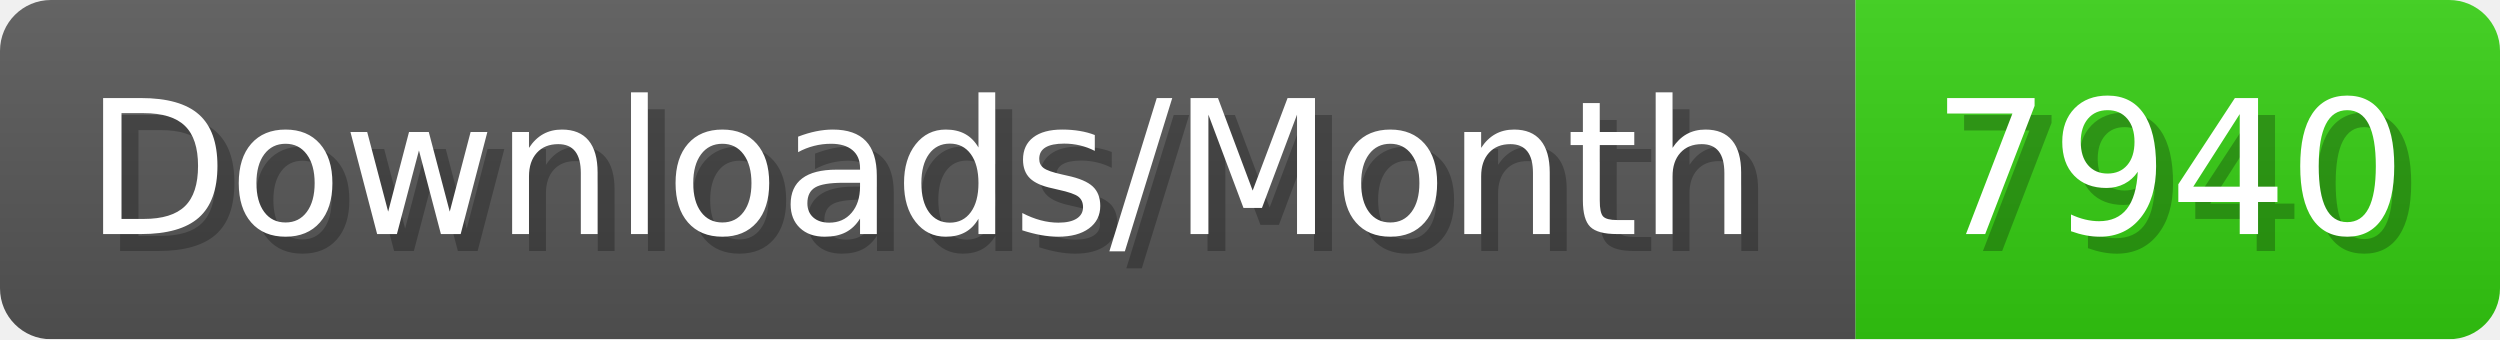
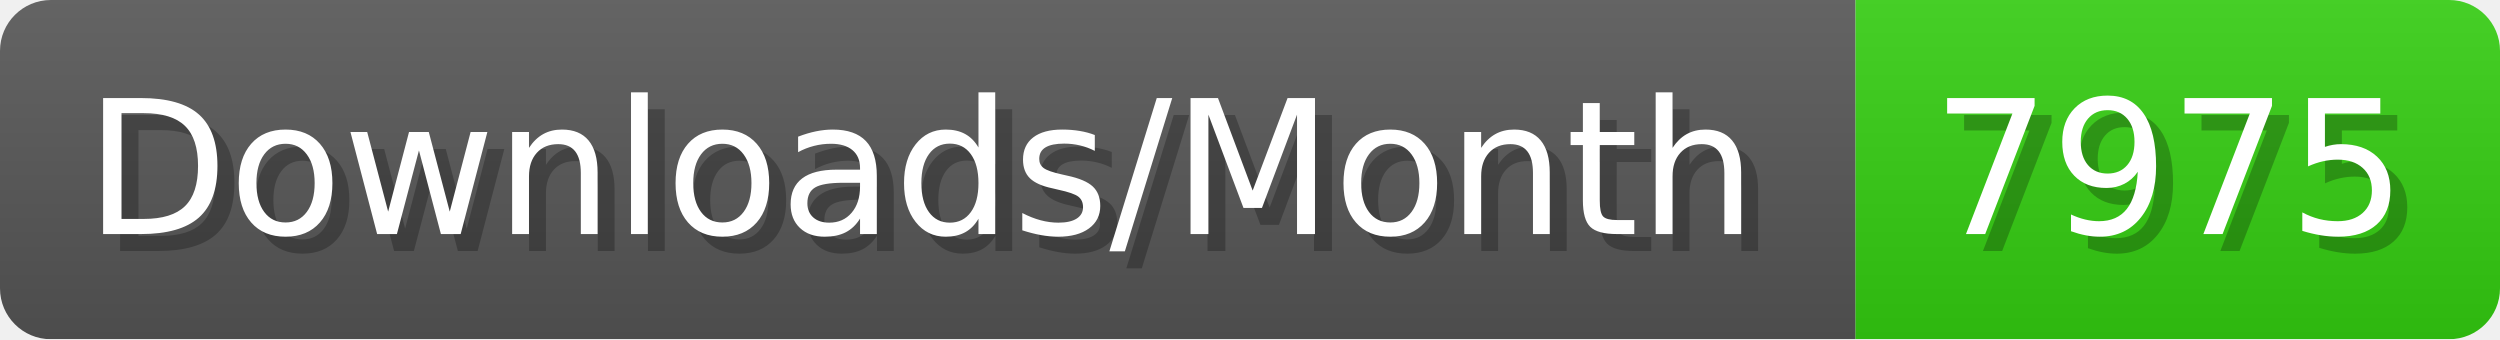
- <svg xmlns="http://www.w3.org/2000/svg" width="147.4" height="20" viewBox="0 0 1474 200" role="img" aria-label="Downloads/Month: 7940">
+ <svg xmlns="http://www.w3.org/2000/svg" width="147.4" height="20" viewBox="0 0 1474 200" role="img" aria-label="Downloads/Month: 7975">
  <linearGradient id="YlXUI" x2="0" y2="100%">
    <stop offset="0" stop-opacity=".1" stop-color="#EEE" />
    <stop offset="1" stop-opacity=".1" />
  </linearGradient>
  <mask id="JHhop">
    <rect width="1474" height="200" rx="30" fill="#FFF" />
  </mask>
  <g mask="url(#JHhop)">
    <rect width="1094" height="200" fill="#555" />
    <rect width="380" height="200" fill="#3C1" x="1094" />
    <rect width="1474" height="200" fill="url(#YlXUI)" />
  </g>
  <g aria-hidden="true" fill="#fff" text-anchor="start" font-family="Verdana,DejaVu Sans,sans-serif" font-size="110">
    <text x="60" y="148" textLength="994" fill="#000" opacity="0.25">Downloads/Month</text>
    <text x="50" y="138" textLength="994">Downloads/Month</text>
-     <text x="1149" y="148" textLength="280" fill="#000" opacity="0.25">7940</text>
-     <text x="1139" y="138" textLength="280">7940</text>
+     <text x="1149" y="148" textLength="280" fill="#000" opacity="0.25">7975</text>
+     <text x="1139" y="138" textLength="280">7975</text>
  </g>
</svg>
